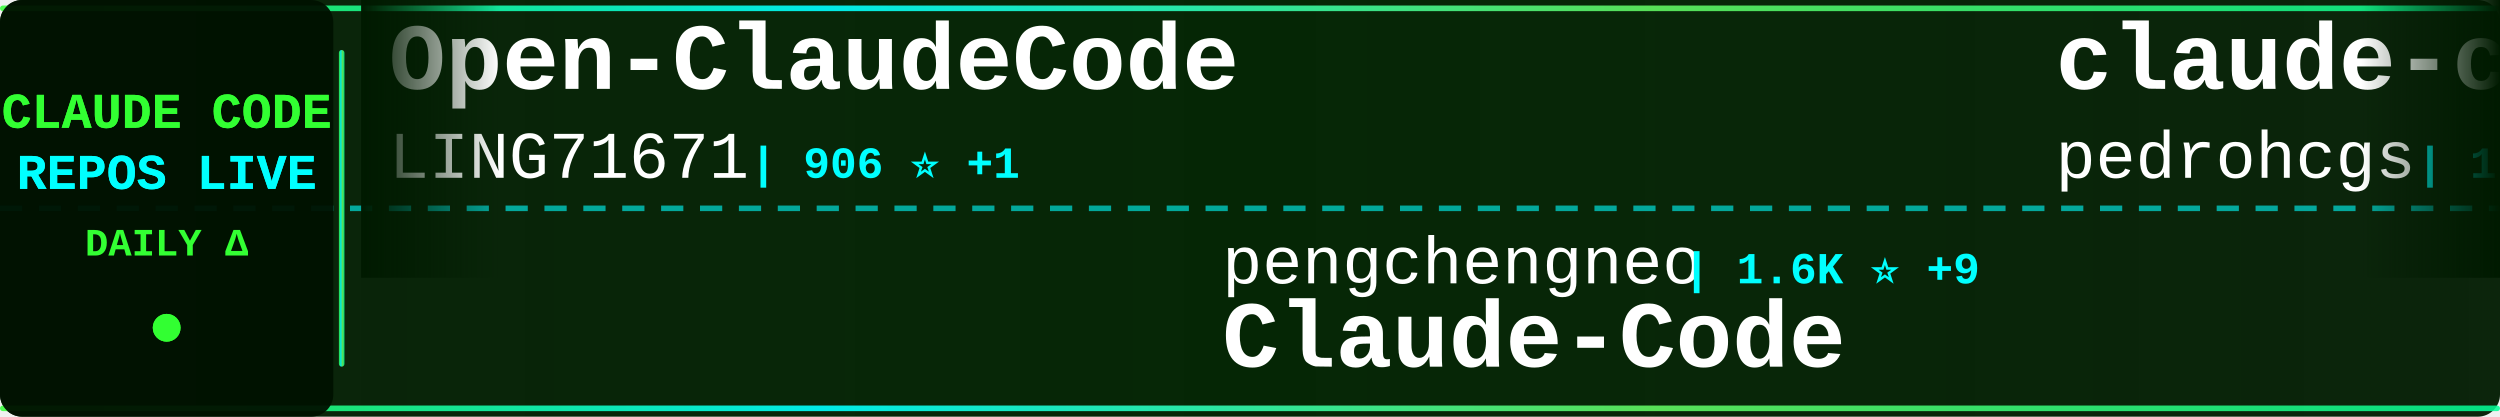
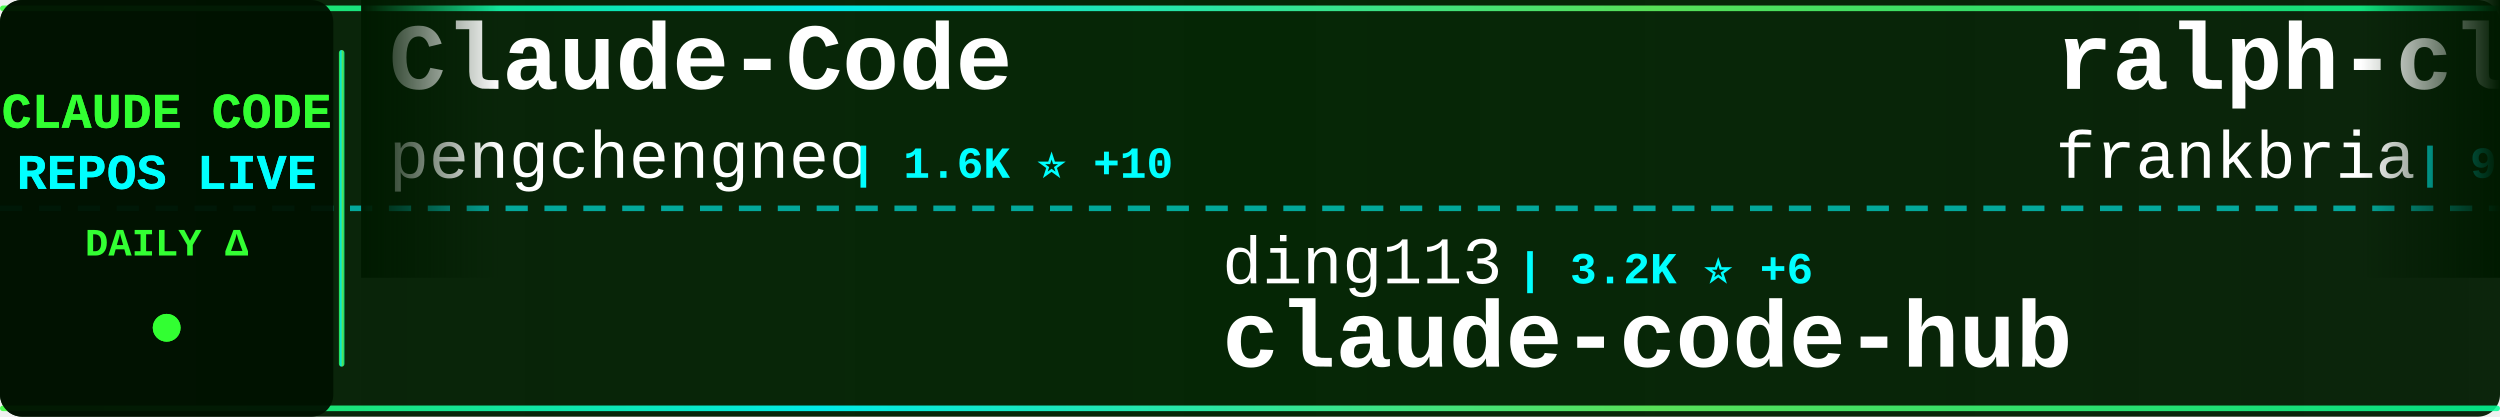
<svg xmlns="http://www.w3.org/2000/svg" width="900" height="150">
  <defs>
    <linearGradient id="tickerBg" x1="0%" y1="0%" x2="100%" y2="0%">
      <stop offset="0%" style="stop-color:#001a00;stop-opacity:0.95" />
      <stop offset="50%" style="stop-color:#002200;stop-opacity:0.98" />
      <stop offset="100%" style="stop-color:#001a00;stop-opacity:0.95" />
    </linearGradient>
    <linearGradient id="borderGrad" x1="0%" y1="0%" x2="100%" y2="0%">
      <stop offset="0%" style="stop-color:#33ff33;stop-opacity:0.85">
        <animate attributeName="stop-opacity" values="0.85;1;0.85" dur="2s" repeatCount="indefinite" />
      </stop>
      <stop offset="33%" style="stop-color:#00ffff;stop-opacity:0.9">
        <animate attributeName="stop-opacity" values="0.9;1;0.9" dur="2.2s" repeatCount="indefinite" />
      </stop>
      <stop offset="66%" style="stop-color:#66ff66;stop-opacity:0.85">
        <animate attributeName="stop-opacity" values="0.85;1;0.85" dur="1.8s" repeatCount="indefinite" />
      </stop>
      <stop offset="100%" style="stop-color:#00ff99;stop-opacity:0.85">
        <animate attributeName="stop-opacity" values="0.85;1;0.85" dur="2s" repeatCount="indefinite" />
      </stop>
    </linearGradient>
    <filter id="textGlow">
      <feGaussianBlur stdDeviation="0.1" result="coloredBlur" />
      <feMerge>
        <feMergeNode in="coloredBlur" />
        <feMergeNode in="SourceGraphic" />
      </feMerge>
    </filter>
    <filter id="metricGlow">
      <feGaussianBlur stdDeviation="0.2" result="coloredBlur" />
      <feMerge>
        <feMergeNode in="coloredBlur" />
        <feMergeNode in="SourceGraphic" />
      </feMerge>
    </filter>
    <linearGradient id="leftFade" x1="0%" y1="0%" x2="100%" y2="0%">
      <stop offset="0%" style="stop-color:#001a00;stop-opacity:1" />
      <stop offset="100%" style="stop-color:#001a00;stop-opacity:0" />
    </linearGradient>
    <linearGradient id="rightFade" x1="0%" y1="0%" x2="100%" y2="0%">
      <stop offset="0%" style="stop-color:#001a00;stop-opacity:0" />
      <stop offset="100%" style="stop-color:#001a00;stop-opacity:1" />
    </linearGradient>
  </defs>
  <rect width="900" height="150" fill="url(#tickerBg)" rx="8" />
  <rect x="0" y="2" width="900" height="2" fill="url(#borderGrad)" rx="1" />
  <rect x="0" y="146" width="900" height="2" fill="url(#borderGrad)" rx="1" />
  <line x1="0" y1="75" x2="900" y2="75" stroke="#00ffff" stroke-width="2" stroke-dasharray="8 6" opacity="0.6" />
  <rect x="0" y="0" width="120" height="150" fill="#001100" opacity="0.95" rx="8" />
  <text x="60" y="46" font-family="'Courier New', monospace" font-size="18" font-weight="bold" fill="#33ff33" text-anchor="middle" filter="url(#textGlow)">
    CLAUDE CODE
  </text>
  <text x="60" y="68" font-family="'Courier New', monospace" font-size="18" font-weight="bold" fill="#00ffff" text-anchor="middle" filter="url(#textGlow)">
    REPOS LIVE
  </text>
  <text x="60" y="92" font-family="'Courier New', monospace" font-size="14" font-weight="bold" fill="#33ff33" text-anchor="middle">
    DAILY Δ
  </text>
  <circle cx="60" cy="118" r="5" fill="#33ff33" filter="url(#metricGlow)">
    <animate attributeName="r" values="4;6;4" dur="1.5s" repeatCount="indefinite" />
    <animate attributeName="opacity" values="0.6;1;0.6" dur="1.5s" repeatCount="indefinite" />
  </circle>
  <rect x="122" y="18" width="2" height="114" fill="url(#borderGrad)" rx="1" />
  <clipPath id="tickerClip">
    <rect x="130" y="0" width="770" height="150" />
  </clipPath>
  <g clip-path="url(#tickerClip)">
    <g id="tickerItems">
      <animateTransform attributeName="transform" attributeType="XML" type="translate" from="0 0" to="-3000 0" dur="54s" repeatCount="indefinite" />
      <g transform="translate(0, 0)">
-         <text x="140" y="32" font-family="'Courier New', monospace" font-size="34" font-weight="bold" fill="#ffffff">Open-ClaudeCode</text>
-         <text x="140" y="64" font-family="'Courier New', monospace" font-size="24" font-weight="normal" fill="#ffffff" opacity="1.0">LING71671</text>
-         <text x="270" y="64" font-family="'Courier New', monospace" font-size="16" font-weight="bold" fill="#00ffff"> | 906 ⭐ +1</text>
+         <text x="140" y="32" font-family="'Courier New', monospace" font-size="34" font-weight="bold" fill="#ffffff">Claude-Code</text>
+         <text x="140" y="64" font-family="'Courier New', monospace" font-size="24" font-weight="normal" fill="#ffffff" opacity="1.0">pengchengneo</text>
+         <text x="306" y="64" font-family="'Courier New', monospace" font-size="16" font-weight="bold" fill="#00ffff"> | 1.6K ⭐ +10</text>
      </g>
      <g transform="translate(300, 0)">
-         <text x="140" y="102" font-family="'Courier New', monospace" font-size="24" font-weight="normal" fill="#ffffff" opacity="1.0">pengchengneo</text>
-         <text x="306" y="102" font-family="'Courier New', monospace" font-size="16" font-weight="bold" fill="#00ffff"> | 1.6K ⭐ +9</text>
-         <text x="140" y="132" font-family="'Courier New', monospace" font-size="34" font-weight="bold" fill="#ffffff">Claude-Code</text>
-       </g>
-       <g transform="translate(600, 0)">
-         <text x="140" y="32" font-family="'Courier New', monospace" font-size="34" font-weight="bold" fill="#ffffff">claude-code-my-workflow</text>
-         <text x="140" y="64" font-family="'Courier New', monospace" font-size="24" font-weight="normal" fill="#ffffff" opacity="1.0">pedrohcgs</text>
-         <text x="270" y="64" font-family="'Courier New', monospace" font-size="16" font-weight="bold" fill="#00ffff"> | 1.3K ⭐ +5</text>
-       </g>
-       <g transform="translate(900, 0)">
-         <text x="140" y="102" font-family="'Courier New', monospace" font-size="24" font-weight="normal" fill="#ffffff" opacity="1.0">Yeachan-Heo</text>
-         <text x="294" y="102" font-family="'Courier New', monospace" font-size="16" font-weight="bold" fill="#00ffff"> | 37.3K ⭐ +64</text>
-         <text x="140" y="132" font-family="'Courier New', monospace" font-size="34" font-weight="bold" fill="#ffffff">oh-my-claudecode</text>
-       </g>
-       <g transform="translate(1200, 0)">
-         <text x="140" y="32" font-family="'Courier New', monospace" font-size="34" font-weight="bold" fill="#ffffff">claude-code-telegram</text>
-         <text x="140" y="64" font-family="'Courier New', monospace" font-size="24" font-weight="normal" fill="#ffffff" opacity="1.0">RichardAtCT</text>
-         <text x="294" y="64" font-family="'Courier New', monospace" font-size="16" font-weight="bold" fill="#00ffff"> | 2.7K ⭐ +1</text>
-       </g>
-       <g transform="translate(1500, 0)">
        <text x="140" y="102" font-family="'Courier New', monospace" font-size="24" font-weight="normal" fill="#ffffff" opacity="1.0">ding113</text>
        <text x="246" y="102" font-family="'Courier New', monospace" font-size="16" font-weight="bold" fill="#00ffff"> | 3.2K ⭐ +6</text>
        <text x="140" y="132" font-family="'Courier New', monospace" font-size="34" font-weight="bold" fill="#ffffff">claude-code-hub</text>
      </g>
+       <g transform="translate(600, 0)">
+         <text x="140" y="32" font-family="'Courier New', monospace" font-size="34" font-weight="bold" fill="#ffffff">ralph-claude-code</text>
+         <text x="140" y="64" font-family="'Courier New', monospace" font-size="24" font-weight="normal" fill="#ffffff" opacity="1.0">frankbria</text>
+         <text x="270" y="64" font-family="'Courier New', monospace" font-size="16" font-weight="bold" fill="#00ffff"> | 9.5K ⭐ +3</text>
+       </g>
+       <g transform="translate(900, 0)">
+         <text x="140" y="102" font-family="'Courier New', monospace" font-size="24" font-weight="normal" fill="#ffffff" opacity="1.0">disler</text>
+         <text x="234" y="102" font-family="'Courier New', monospace" font-size="16" font-weight="bold" fill="#00ffff"> | 1.4K ⭐ +3</text>
+         <text x="140" y="132" font-family="'Courier New', monospace" font-size="34" font-weight="bold" fill="#ffffff">pi-vs-claude-code</text>
+       </g>
+       <g transform="translate(1200, 0)">
+         <text x="140" y="32" font-family="'Courier New', monospace" font-size="34" font-weight="bold" fill="#ffffff">claude-code-action</text>
+         <text x="140" y="64" font-family="'Courier New', monospace" font-size="24" font-weight="normal" fill="#ffffff" opacity="1.0">anthropics</text>
+         <text x="282" y="64" font-family="'Courier New', monospace" font-size="16" font-weight="bold" fill="#00ffff"> | 8.2K ⭐ +15</text>
+       </g>
+       <g transform="translate(1500, 0)">
+         <text x="140" y="102" font-family="'Courier New', monospace" font-size="24" font-weight="normal" fill="#ffffff" opacity="1.0">affaan-m</text>
+         <text x="258" y="102" font-family="'Courier New', monospace" font-size="16" font-weight="bold" fill="#00ffff"> | 225.2K ⭐ +553</text>
+         <text x="140" y="132" font-family="'Courier New', monospace" font-size="34" font-weight="bold" fill="#ffffff">ECC</text>
+       </g>
      <g transform="translate(1800, 0)">
-         <text x="140" y="32" font-family="'Courier New', monospace" font-size="34" font-weight="bold" fill="#ffffff">claude-code-source-build</text>
-         <text x="140" y="64" font-family="'Courier New', monospace" font-size="24" font-weight="normal" fill="#ffffff" opacity="1.0">andrew-kramer-inno</text>
-         <text x="378" y="64" font-family="'Courier New', monospace" font-size="16" font-weight="bold" fill="#00ffff"> | 593 ⭐</text>
+         <text x="140" y="32" font-family="'Courier New', monospace" font-size="34" font-weight="bold" fill="#ffffff">claude-code-engineering</text>
+         <text x="140" y="64" font-family="'Courier New', monospace" font-size="24" font-weight="normal" fill="#ffffff" opacity="1.0">huangjia2019</text>
+         <text x="306" y="64" font-family="'Courier New', monospace" font-size="16" font-weight="bold" fill="#00ffff"> | 919 ⭐ +4</text>
      </g>
      <g transform="translate(2100, 0)">
-         <text x="140" y="102" font-family="'Courier New', monospace" font-size="24" font-weight="normal" fill="#ffffff" opacity="1.0">luyao618</text>
-         <text x="258" y="102" font-family="'Courier New', monospace" font-size="16" font-weight="bold" fill="#00ffff"> | 1.6K ⭐ +2</text>
-         <text x="140" y="132" font-family="'Courier New', monospace" font-size="34" font-weight="bold" fill="#ffffff">Claude-Code-Source-Study</text>
+         <text x="140" y="102" font-family="'Courier New', monospace" font-size="24" font-weight="normal" fill="#ffffff" opacity="1.0">krusemediallc</text>
+         <text x="318" y="102" font-family="'Courier New', monospace" font-size="16" font-weight="bold" fill="#00ffff"> | 944 ⭐ +13</text>
+         <text x="140" y="132" font-family="'Courier New', monospace" font-size="34" font-weight="bold" fill="#ffffff">arcads-claude-code</text>
      </g>
      <g transform="translate(2400, 0)">
-         <text x="140" y="32" font-family="'Courier New', monospace" font-size="34" font-weight="bold" fill="#ffffff">claude-code-base-action</text>
-         <text x="140" y="64" font-family="'Courier New', monospace" font-size="24" font-weight="normal" fill="#ffffff" opacity="1.0">anthropics</text>
-         <text x="282" y="64" font-family="'Courier New', monospace" font-size="16" font-weight="bold" fill="#00ffff"> | 890 ⭐</text>
+         <text x="140" y="32" font-family="'Courier New', monospace" font-size="34" font-weight="bold" fill="#ffffff">claude-code-harness</text>
+         <text x="140" y="64" font-family="'Courier New', monospace" font-size="24" font-weight="normal" fill="#ffffff" opacity="1.0">Chachamaru127</text>
+         <text x="318" y="64" font-family="'Courier New', monospace" font-size="16" font-weight="bold" fill="#00ffff"> | 2.9K ⭐ +5</text>
      </g>
      <g transform="translate(2700, 0)">
-         <text x="140" y="102" font-family="'Courier New', monospace" font-size="24" font-weight="normal" fill="#ffffff" opacity="1.0">kodu-ai</text>
-         <text x="246" y="102" font-family="'Courier New', monospace" font-size="16" font-weight="bold" fill="#00ffff"> | 5.3K ⭐</text>
-         <text x="140" y="132" font-family="'Courier New', monospace" font-size="34" font-weight="bold" fill="#ffffff">claude-coder</text>
+         <text x="140" y="102" font-family="'Courier New', monospace" font-size="24" font-weight="normal" fill="#ffffff" opacity="1.0">JrCx7scC</text>
+         <text x="258" y="102" font-family="'Courier New', monospace" font-size="16" font-weight="bold" fill="#00ffff"> | 371 ⭐</text>
+         <text x="140" y="132" font-family="'Courier New', monospace" font-size="34" font-weight="bold" fill="#ffffff">claude-code-source</text>
      </g>
      <g transform="translate(3000, 0)">
-         <text x="140" y="32" font-family="'Courier New', monospace" font-size="34" font-weight="bold" fill="#ffffff">Open-ClaudeCode</text>
-         <text x="140" y="64" font-family="'Courier New', monospace" font-size="24" font-weight="normal" fill="#ffffff" opacity="1.0">LING71671</text>
-         <text x="270" y="64" font-family="'Courier New', monospace" font-size="16" font-weight="bold" fill="#00ffff"> | 906 ⭐ +1</text>
+         <text x="140" y="32" font-family="'Courier New', monospace" font-size="34" font-weight="bold" fill="#ffffff">Claude-Code</text>
+         <text x="140" y="64" font-family="'Courier New', monospace" font-size="24" font-weight="normal" fill="#ffffff" opacity="1.0">pengchengneo</text>
+         <text x="306" y="64" font-family="'Courier New', monospace" font-size="16" font-weight="bold" fill="#00ffff"> | 1.6K ⭐ +10</text>
      </g>
      <g transform="translate(3300, 0)">
-         <text x="140" y="102" font-family="'Courier New', monospace" font-size="24" font-weight="normal" fill="#ffffff" opacity="1.0">pengchengneo</text>
-         <text x="306" y="102" font-family="'Courier New', monospace" font-size="16" font-weight="bold" fill="#00ffff"> | 1.6K ⭐ +9</text>
-         <text x="140" y="132" font-family="'Courier New', monospace" font-size="34" font-weight="bold" fill="#ffffff">Claude-Code</text>
+         <text x="140" y="102" font-family="'Courier New', monospace" font-size="24" font-weight="normal" fill="#ffffff" opacity="1.0">ding113</text>
+         <text x="246" y="102" font-family="'Courier New', monospace" font-size="16" font-weight="bold" fill="#00ffff"> | 3.2K ⭐ +6</text>
+         <text x="140" y="132" font-family="'Courier New', monospace" font-size="34" font-weight="bold" fill="#ffffff">claude-code-hub</text>
      </g>
      <g transform="translate(3600, 0)">
-         <text x="140" y="32" font-family="'Courier New', monospace" font-size="34" font-weight="bold" fill="#ffffff">claude-code-my-workflow</text>
-         <text x="140" y="64" font-family="'Courier New', monospace" font-size="24" font-weight="normal" fill="#ffffff" opacity="1.0">pedrohcgs</text>
-         <text x="270" y="64" font-family="'Courier New', monospace" font-size="16" font-weight="bold" fill="#00ffff"> | 1.3K ⭐ +5</text>
+         <text x="140" y="32" font-family="'Courier New', monospace" font-size="34" font-weight="bold" fill="#ffffff">ralph-claude-code</text>
+         <text x="140" y="64" font-family="'Courier New', monospace" font-size="24" font-weight="normal" fill="#ffffff" opacity="1.0">frankbria</text>
+         <text x="270" y="64" font-family="'Courier New', monospace" font-size="16" font-weight="bold" fill="#00ffff"> | 9.5K ⭐ +3</text>
      </g>
      <g transform="translate(3900, 0)">
-         <text x="140" y="102" font-family="'Courier New', monospace" font-size="24" font-weight="normal" fill="#ffffff" opacity="1.0">Yeachan-Heo</text>
-         <text x="294" y="102" font-family="'Courier New', monospace" font-size="16" font-weight="bold" fill="#00ffff"> | 37.3K ⭐ +64</text>
-         <text x="140" y="132" font-family="'Courier New', monospace" font-size="34" font-weight="bold" fill="#ffffff">oh-my-claudecode</text>
+         <text x="140" y="102" font-family="'Courier New', monospace" font-size="24" font-weight="normal" fill="#ffffff" opacity="1.0">disler</text>
+         <text x="234" y="102" font-family="'Courier New', monospace" font-size="16" font-weight="bold" fill="#00ffff"> | 1.4K ⭐ +3</text>
+         <text x="140" y="132" font-family="'Courier New', monospace" font-size="34" font-weight="bold" fill="#ffffff">pi-vs-claude-code</text>
      </g>
    </g>
  </g>
  <rect x="130" y="0" width="50" height="100" fill="url(#leftFade)" />
  <rect x="850" y="0" width="50" height="100" fill="url(#rightFade)" />
</svg>
